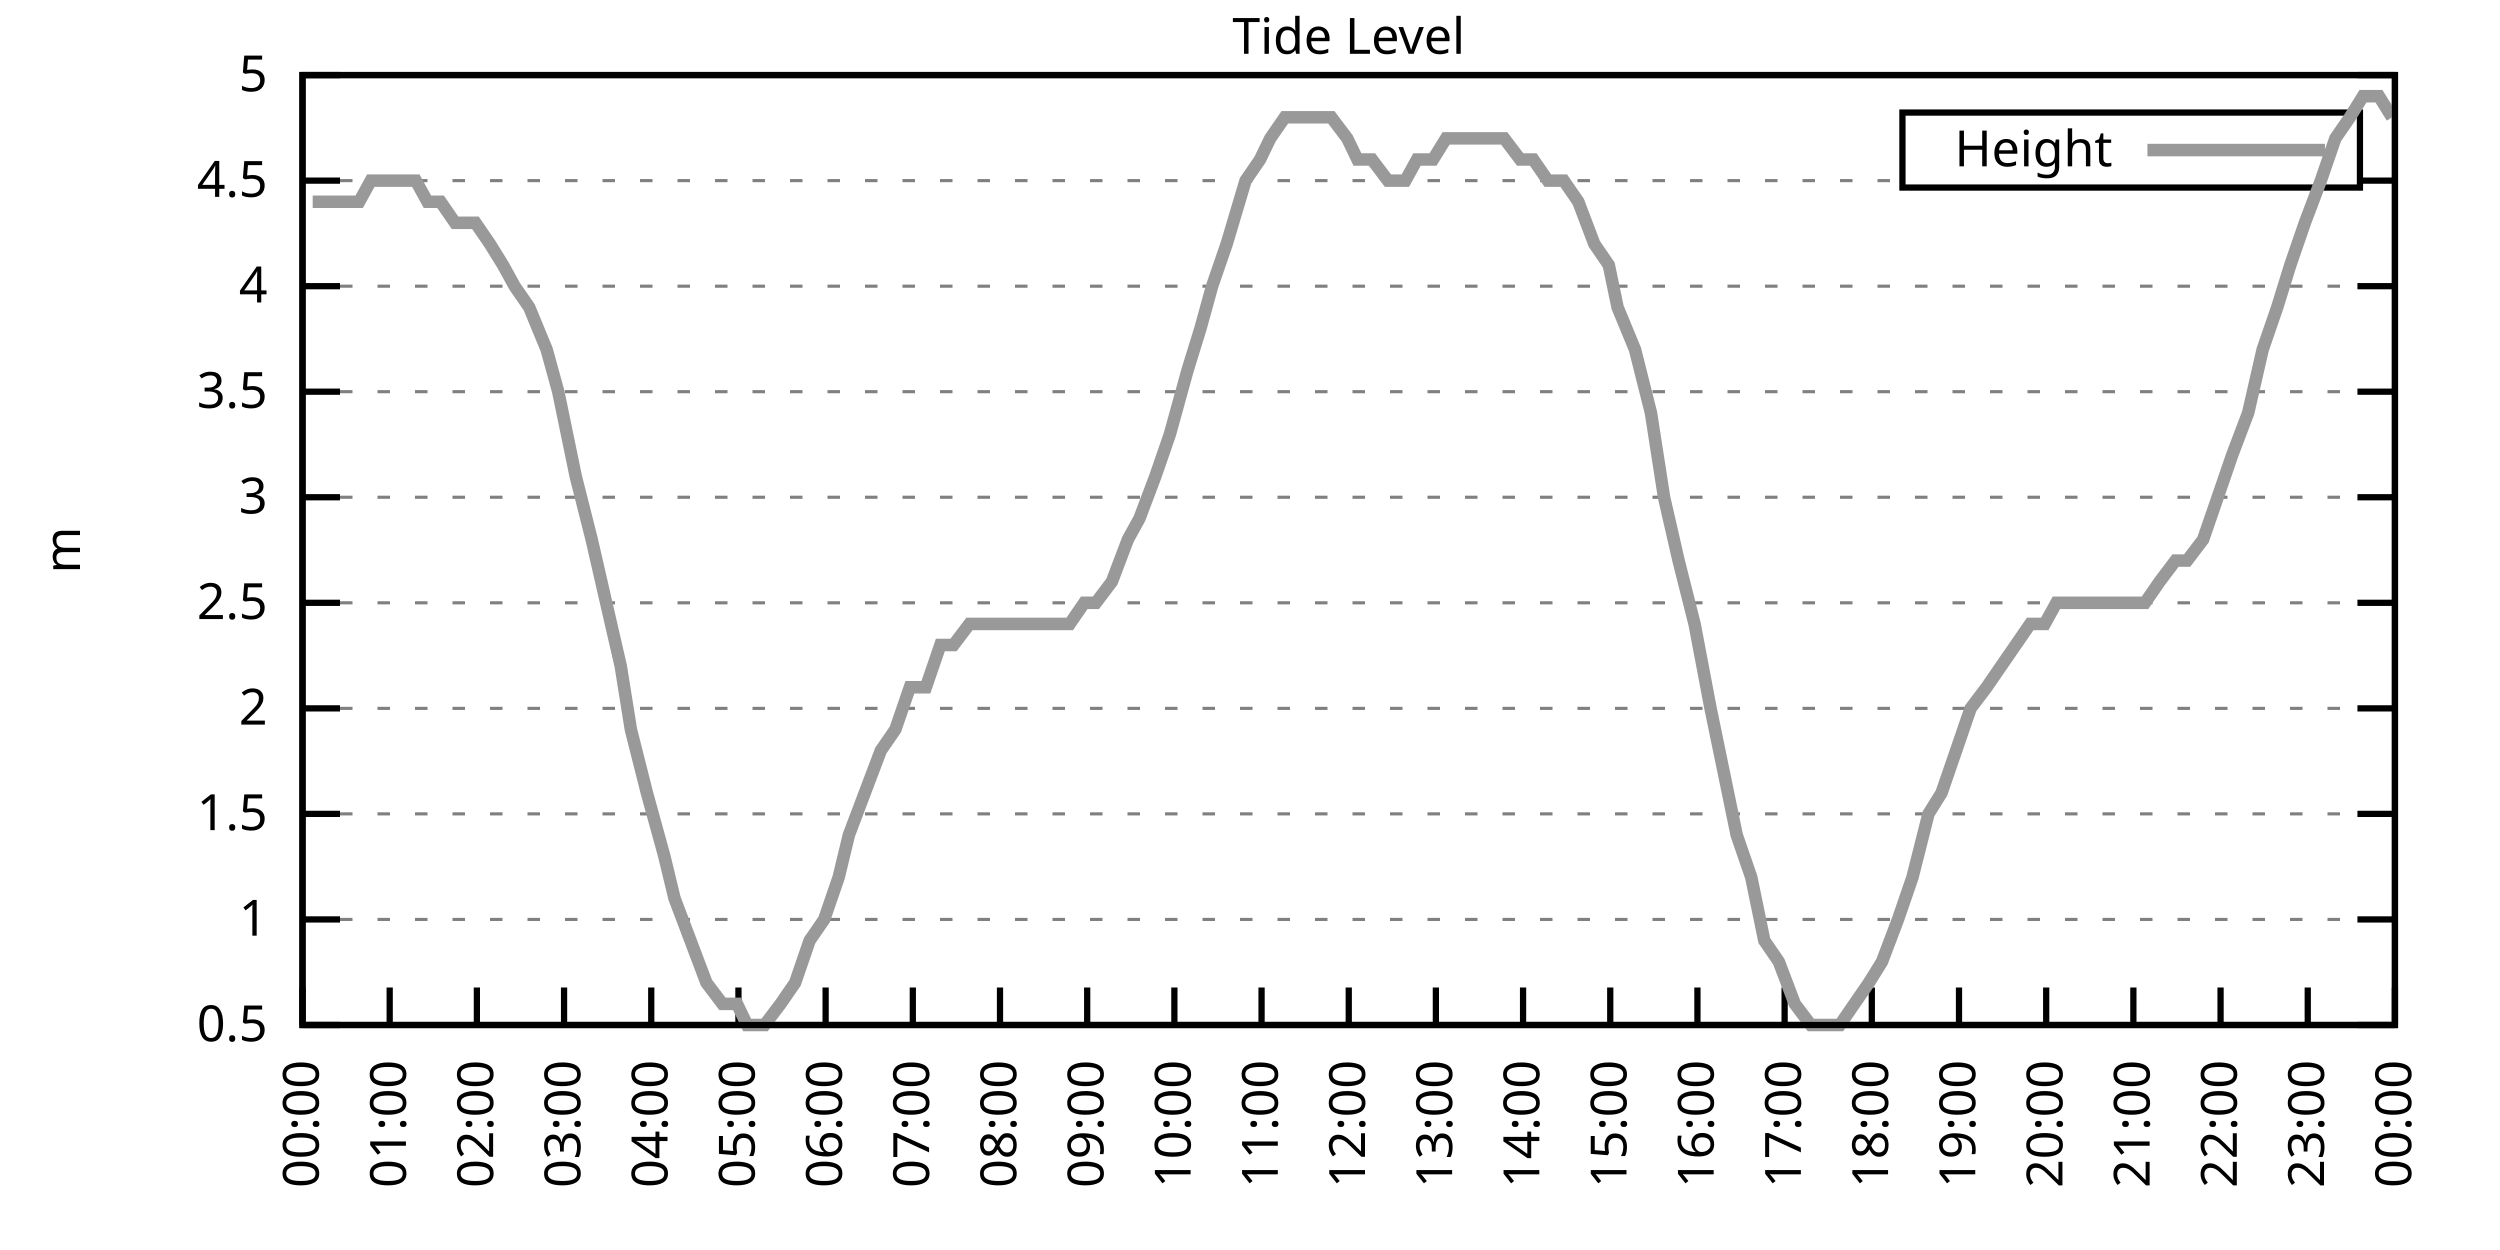
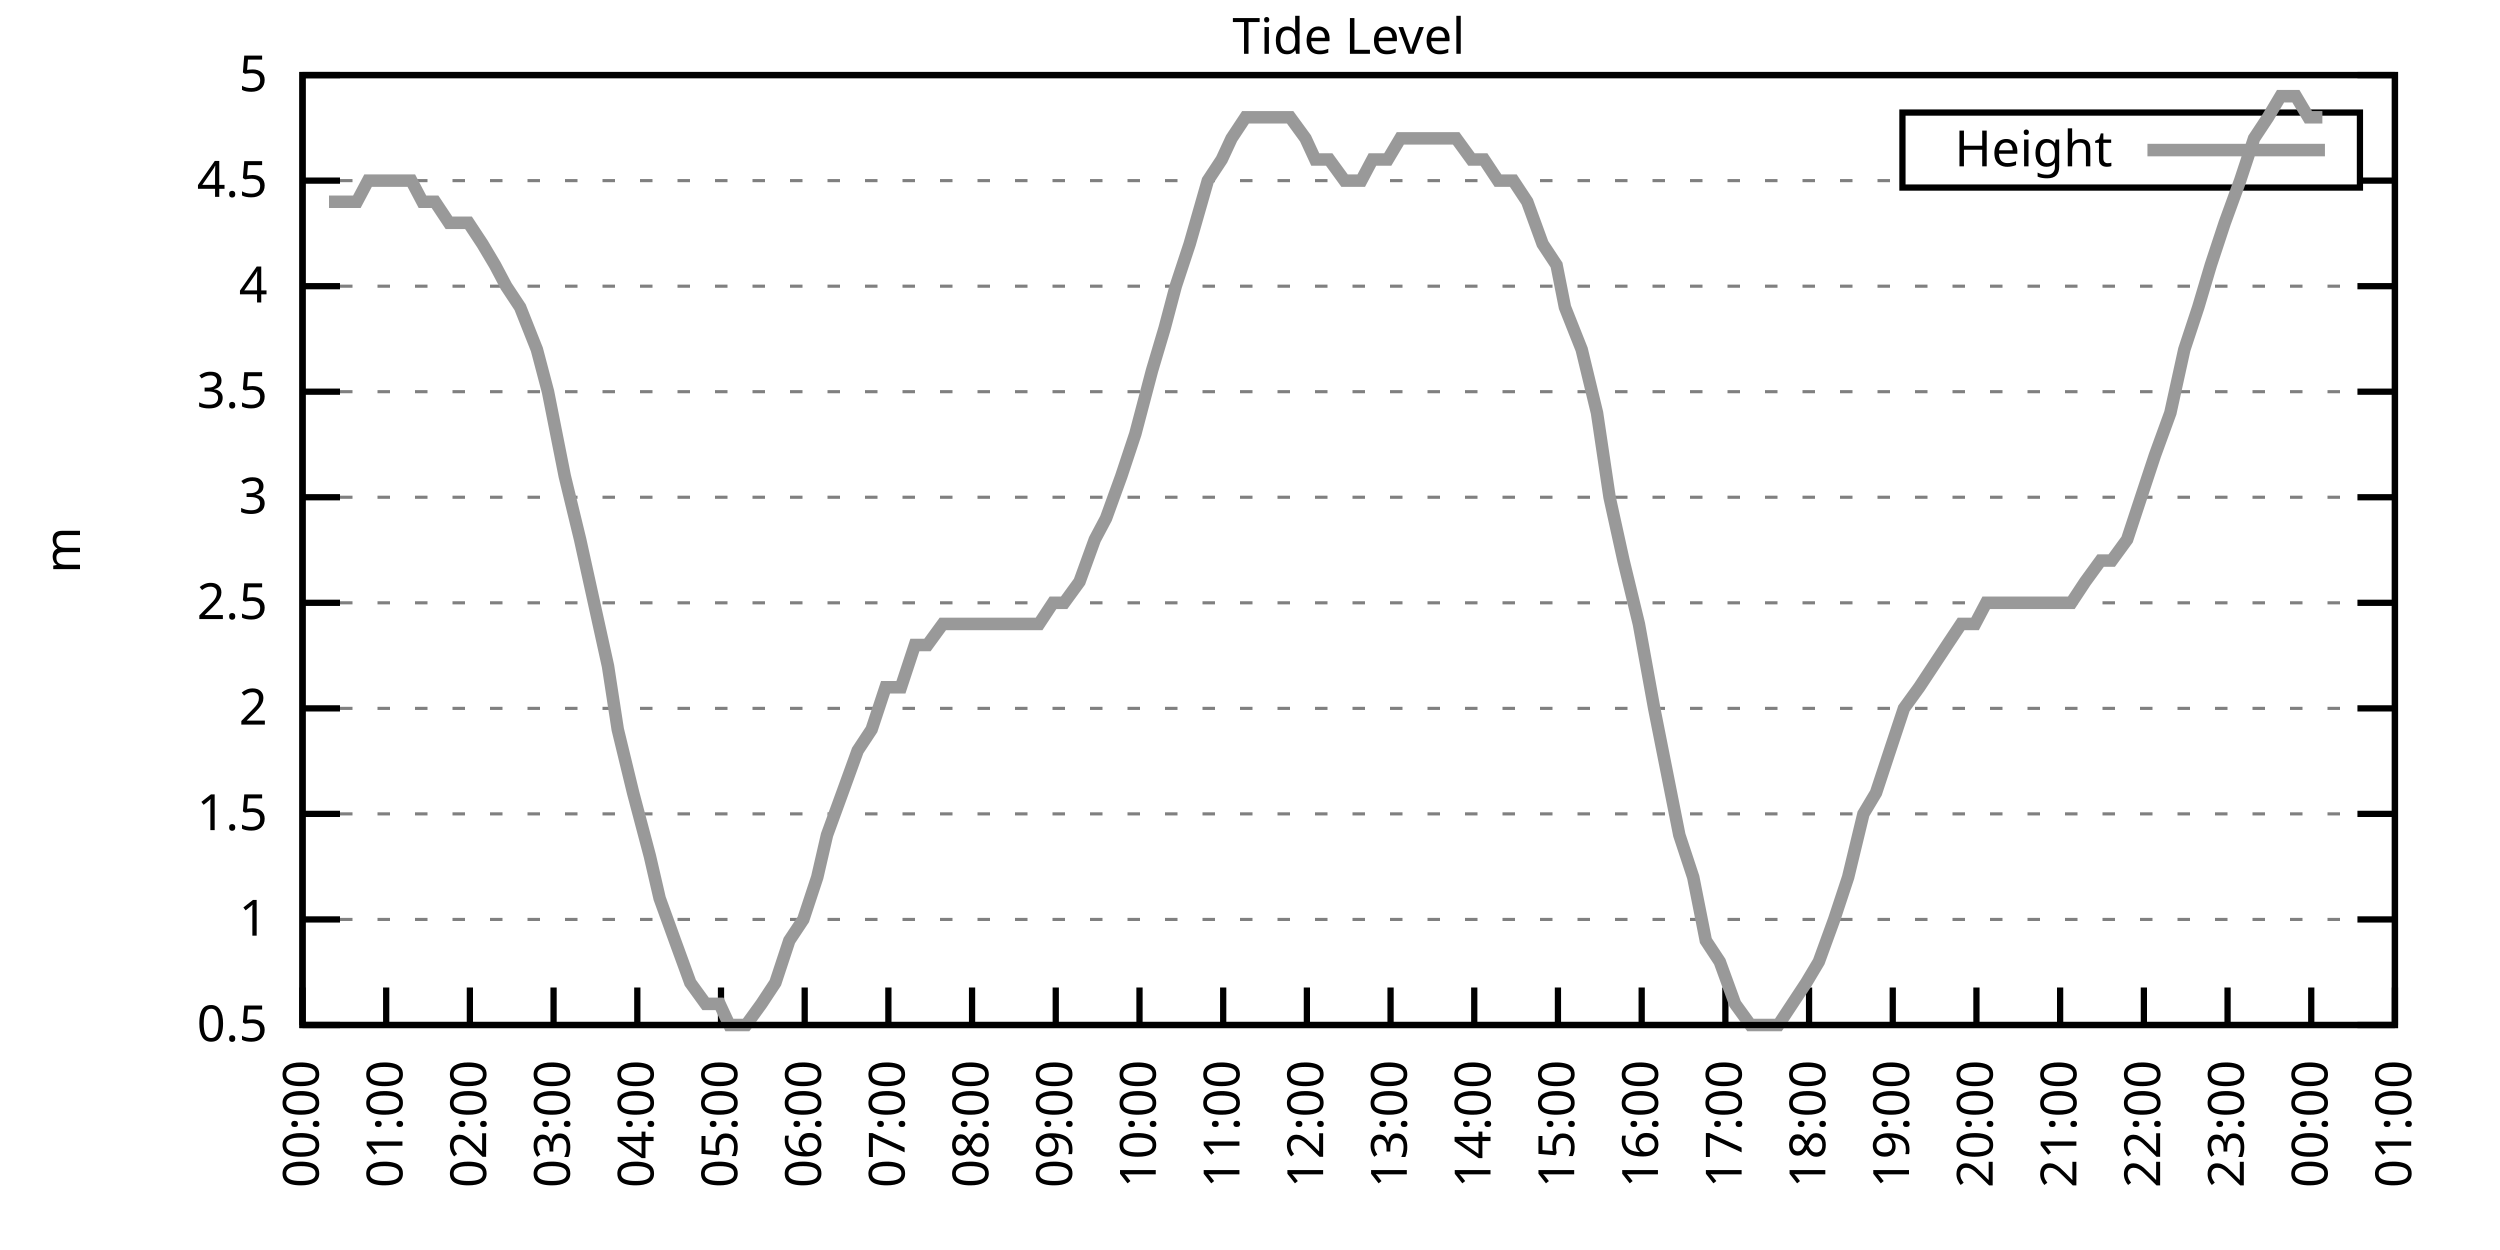
<svg xmlns="http://www.w3.org/2000/svg" xmlns:xlink="http://www.w3.org/1999/xlink" width="400" height="200" viewBox="0 0 400 200">
  <g id="gnuplot_canvas">
    <rect x="0" y="0" width="400" height="200" fill="none" />
    <defs>
      <circle id="gpDot" r="0.5" stroke-width="0.5" stroke="currentColor" />
      <path id="gpPt0" stroke-width="0.333" stroke="currentColor" d="M-1,0 h2 M0,-1 v2" />
      <path id="gpPt1" stroke-width="0.333" stroke="currentColor" d="M-1,-1 L1,1 M1,-1 L-1,1" />
      <path id="gpPt2" stroke-width="0.333" stroke="currentColor" d="M-1,0 L1,0 M0,-1 L0,1 M-1,-1 L1,1 M-1,1 L1,-1" />
      <rect id="gpPt3" stroke-width="0.333" stroke="currentColor" x="-1" y="-1" width="2" height="2" />
      <rect id="gpPt4" stroke-width="0.333" stroke="currentColor" fill="currentColor" x="-1" y="-1" width="2" height="2" />
      <circle id="gpPt5" stroke-width="0.333" stroke="currentColor" cx="0" cy="0" r="1" />
      <use xlink:href="#gpPt5" id="gpPt6" fill="currentColor" stroke="none" />
      <path id="gpPt7" stroke-width="0.333" stroke="currentColor" d="M0,-1.33 L-1.33,0.67 L1.33,0.67 z" />
      <use xlink:href="#gpPt7" id="gpPt8" fill="currentColor" stroke="none" />
      <use xlink:href="#gpPt7" id="gpPt9" stroke="currentColor" transform="rotate(180)" />
      <use xlink:href="#gpPt9" id="gpPt10" fill="currentColor" stroke="none" />
      <use xlink:href="#gpPt3" id="gpPt11" stroke="currentColor" transform="rotate(45)" />
      <use xlink:href="#gpPt11" id="gpPt12" fill="currentColor" stroke="none" />
      <path id="gpPt13" stroke-width="0.333" stroke="currentColor" d="M0,1.330 L1.265,0.411 L0.782,-1.067 L-0.782,-1.076 L-1.265,0.411 z" />
      <use xlink:href="#gpPt13" id="gpPt14" fill="currentColor" stroke="none" />
      <filter id="textbox" filterUnits="objectBoundingBox" x="0" y="0" height="1" width="1">
        <feFlood flood-color="white" flood-opacity="1" result="bgnd" />
        <feComposite in="SourceGraphic" in2="bgnd" operator="atop" />
      </filter>
      <filter id="greybox" filterUnits="objectBoundingBox" x="0" y="0" height="1" width="1">
        <feFlood flood-color="lightgrey" flood-opacity="1" result="grey" />
        <feComposite in="SourceGraphic" in2="grey" operator="atop" />
      </filter>
    </defs>
    <g fill="none" color="white" stroke="currentColor" stroke-width="1.00" stroke-linecap="butt" stroke-linejoin="miter">
</g>
    <g fill="none" color="black" stroke="currentColor" stroke-width="1.00" stroke-linecap="butt" stroke-linejoin="miter">
      <g stroke="none" shape-rendering="crispEdges">
        <polygon fill="rgb(255, 255, 255)" points="48.40,164.00 383.18,164.00 383.18,12.02 48.40,12.02 " />
      </g>
    </g>
    <g fill="none" color="black" stroke="currentColor" stroke-width="1.00" stroke-linecap="butt" stroke-linejoin="miter">
</g>
    <g fill="none" color="black" stroke="black" stroke-width="0.50" stroke-linecap="butt" stroke-linejoin="miter">
</g>
    <g fill="none" color="gray" stroke="currentColor" stroke-width="0.50" stroke-linecap="butt" stroke-linejoin="miter">
      <path stroke="gray" stroke-dasharray="2,4" class="gridline" d="M48.40,164.00 L383.19,164.00  " />
    </g>
    <g fill="none" color="gray" stroke="gray" stroke-width="1.00" stroke-linecap="butt" stroke-linejoin="miter">
</g>
    <g fill="none" color="black" stroke="currentColor" stroke-width="1.00" stroke-linecap="butt" stroke-linejoin="miter">
      <path stroke="black" d="M48.40,164.00 L54.40,164.00 M383.19,164.00 L377.19,164.00  " />
      <g transform="translate(42.80,166.60)" stroke="none" fill="black" font-family="Sans" font-size="8.00" text-anchor="end">
        <text>
          <tspan font-family="Sans"> 0.5</tspan>
        </text>
      </g>
    </g>
    <g fill="none" color="black" stroke="currentColor" stroke-width="1.00" stroke-linecap="butt" stroke-linejoin="miter">
</g>
    <g fill="none" color="black" stroke="black" stroke-width="0.50" stroke-linecap="butt" stroke-linejoin="miter">
</g>
    <g fill="none" color="gray" stroke="currentColor" stroke-width="0.50" stroke-linecap="butt" stroke-linejoin="miter">
      <path stroke="gray" stroke-dasharray="2,4" class="gridline" d="M48.40,147.11 L383.19,147.11  " />
    </g>
    <g fill="none" color="gray" stroke="gray" stroke-width="1.00" stroke-linecap="butt" stroke-linejoin="miter">
</g>
    <g fill="none" color="black" stroke="currentColor" stroke-width="1.00" stroke-linecap="butt" stroke-linejoin="miter">
      <path stroke="black" d="M48.40,147.11 L54.40,147.11 M383.19,147.11 L377.19,147.11  " />
      <g transform="translate(42.80,149.71)" stroke="none" fill="black" font-family="Sans" font-size="8.00" text-anchor="end">
        <text>
          <tspan font-family="Sans"> 1</tspan>
        </text>
      </g>
    </g>
    <g fill="none" color="black" stroke="currentColor" stroke-width="1.00" stroke-linecap="butt" stroke-linejoin="miter">
</g>
    <g fill="none" color="black" stroke="black" stroke-width="0.50" stroke-linecap="butt" stroke-linejoin="miter">
</g>
    <g fill="none" color="gray" stroke="currentColor" stroke-width="0.50" stroke-linecap="butt" stroke-linejoin="miter">
      <path stroke="gray" stroke-dasharray="2,4" class="gridline" d="M48.40,130.22 L383.19,130.22  " />
    </g>
    <g fill="none" color="gray" stroke="gray" stroke-width="1.00" stroke-linecap="butt" stroke-linejoin="miter">
</g>
    <g fill="none" color="black" stroke="currentColor" stroke-width="1.00" stroke-linecap="butt" stroke-linejoin="miter">
      <path stroke="black" d="M48.40,130.22 L54.40,130.22 M383.19,130.22 L377.19,130.22  " />
      <g transform="translate(42.80,132.82)" stroke="none" fill="black" font-family="Sans" font-size="8.00" text-anchor="end">
        <text>
          <tspan font-family="Sans"> 1.5</tspan>
        </text>
      </g>
    </g>
    <g fill="none" color="black" stroke="currentColor" stroke-width="1.00" stroke-linecap="butt" stroke-linejoin="miter">
</g>
    <g fill="none" color="black" stroke="black" stroke-width="0.50" stroke-linecap="butt" stroke-linejoin="miter">
</g>
    <g fill="none" color="gray" stroke="currentColor" stroke-width="0.50" stroke-linecap="butt" stroke-linejoin="miter">
      <path stroke="gray" stroke-dasharray="2,4" class="gridline" d="M48.40,113.34 L383.19,113.34  " />
    </g>
    <g fill="none" color="gray" stroke="gray" stroke-width="1.00" stroke-linecap="butt" stroke-linejoin="miter">
</g>
    <g fill="none" color="black" stroke="currentColor" stroke-width="1.00" stroke-linecap="butt" stroke-linejoin="miter">
      <path stroke="black" d="M48.40,113.34 L54.40,113.34 M383.19,113.34 L377.19,113.34  " />
      <g transform="translate(42.80,115.94)" stroke="none" fill="black" font-family="Sans" font-size="8.00" text-anchor="end">
        <text>
          <tspan font-family="Sans"> 2</tspan>
        </text>
      </g>
    </g>
    <g fill="none" color="black" stroke="currentColor" stroke-width="1.00" stroke-linecap="butt" stroke-linejoin="miter">
</g>
    <g fill="none" color="black" stroke="black" stroke-width="0.50" stroke-linecap="butt" stroke-linejoin="miter">
</g>
    <g fill="none" color="gray" stroke="currentColor" stroke-width="0.50" stroke-linecap="butt" stroke-linejoin="miter">
      <path stroke="gray" stroke-dasharray="2,4" class="gridline" d="M48.40,96.45 L383.19,96.45  " />
    </g>
    <g fill="none" color="gray" stroke="gray" stroke-width="1.00" stroke-linecap="butt" stroke-linejoin="miter">
</g>
    <g fill="none" color="black" stroke="currentColor" stroke-width="1.00" stroke-linecap="butt" stroke-linejoin="miter">
      <path stroke="black" d="M48.40,96.45 L54.40,96.45 M383.19,96.45 L377.19,96.45  " />
      <g transform="translate(42.80,99.05)" stroke="none" fill="black" font-family="Sans" font-size="8.00" text-anchor="end">
        <text>
          <tspan font-family="Sans"> 2.5</tspan>
        </text>
      </g>
    </g>
    <g fill="none" color="black" stroke="currentColor" stroke-width="1.00" stroke-linecap="butt" stroke-linejoin="miter">
</g>
    <g fill="none" color="black" stroke="black" stroke-width="0.50" stroke-linecap="butt" stroke-linejoin="miter">
</g>
    <g fill="none" color="gray" stroke="currentColor" stroke-width="0.50" stroke-linecap="butt" stroke-linejoin="miter">
      <path stroke="gray" stroke-dasharray="2,4" class="gridline" d="M48.40,79.56 L383.19,79.56  " />
    </g>
    <g fill="none" color="gray" stroke="gray" stroke-width="1.00" stroke-linecap="butt" stroke-linejoin="miter">
</g>
    <g fill="none" color="black" stroke="currentColor" stroke-width="1.00" stroke-linecap="butt" stroke-linejoin="miter">
      <path stroke="black" d="M48.40,79.56 L54.40,79.56 M383.19,79.56 L377.19,79.56  " />
      <g transform="translate(42.80,82.16)" stroke="none" fill="black" font-family="Sans" font-size="8.00" text-anchor="end">
        <text>
          <tspan font-family="Sans"> 3</tspan>
        </text>
      </g>
    </g>
    <g fill="none" color="black" stroke="currentColor" stroke-width="1.00" stroke-linecap="butt" stroke-linejoin="miter">
</g>
    <g fill="none" color="black" stroke="black" stroke-width="0.50" stroke-linecap="butt" stroke-linejoin="miter">
</g>
    <g fill="none" color="gray" stroke="currentColor" stroke-width="0.50" stroke-linecap="butt" stroke-linejoin="miter">
      <path stroke="gray" stroke-dasharray="2,4" class="gridline" d="M48.40,62.67 L383.19,62.67  " />
    </g>
    <g fill="none" color="gray" stroke="gray" stroke-width="1.00" stroke-linecap="butt" stroke-linejoin="miter">
</g>
    <g fill="none" color="black" stroke="currentColor" stroke-width="1.00" stroke-linecap="butt" stroke-linejoin="miter">
      <path stroke="black" d="M48.40,62.67 L54.40,62.67 M383.19,62.67 L377.19,62.67  " />
      <g transform="translate(42.80,65.27)" stroke="none" fill="black" font-family="Sans" font-size="8.00" text-anchor="end">
        <text>
          <tspan font-family="Sans"> 3.5</tspan>
        </text>
      </g>
    </g>
    <g fill="none" color="black" stroke="currentColor" stroke-width="1.00" stroke-linecap="butt" stroke-linejoin="miter">
</g>
    <g fill="none" color="black" stroke="black" stroke-width="0.50" stroke-linecap="butt" stroke-linejoin="miter">
</g>
    <g fill="none" color="gray" stroke="currentColor" stroke-width="0.50" stroke-linecap="butt" stroke-linejoin="miter">
      <path stroke="gray" stroke-dasharray="2,4" class="gridline" d="M48.40,45.79 L383.19,45.79  " />
    </g>
    <g fill="none" color="gray" stroke="gray" stroke-width="1.00" stroke-linecap="butt" stroke-linejoin="miter">
</g>
    <g fill="none" color="black" stroke="currentColor" stroke-width="1.00" stroke-linecap="butt" stroke-linejoin="miter">
      <path stroke="black" d="M48.40,45.79 L54.40,45.79 M383.19,45.79 L377.19,45.79  " />
      <g transform="translate(42.80,48.39)" stroke="none" fill="black" font-family="Sans" font-size="8.00" text-anchor="end">
        <text>
          <tspan font-family="Sans"> 4</tspan>
        </text>
      </g>
    </g>
    <g fill="none" color="black" stroke="currentColor" stroke-width="1.00" stroke-linecap="butt" stroke-linejoin="miter">
</g>
    <g fill="none" color="black" stroke="black" stroke-width="0.50" stroke-linecap="butt" stroke-linejoin="miter">
</g>
    <g fill="none" color="gray" stroke="currentColor" stroke-width="0.50" stroke-linecap="butt" stroke-linejoin="miter">
      <path stroke="gray" stroke-dasharray="2,4" class="gridline" d="M48.40,28.90 L304.39,28.90 M377.59,28.90 L383.19,28.90  " />
    </g>
    <g fill="none" color="gray" stroke="gray" stroke-width="1.00" stroke-linecap="butt" stroke-linejoin="miter">
</g>
    <g fill="none" color="black" stroke="currentColor" stroke-width="1.00" stroke-linecap="butt" stroke-linejoin="miter">
      <path stroke="black" d="M48.40,28.90 L54.40,28.90 M383.19,28.90 L377.19,28.90  " />
      <g transform="translate(42.80,31.50)" stroke="none" fill="black" font-family="Sans" font-size="8.00" text-anchor="end">
        <text>
          <tspan font-family="Sans"> 4.5</tspan>
        </text>
      </g>
    </g>
    <g fill="none" color="black" stroke="currentColor" stroke-width="1.00" stroke-linecap="butt" stroke-linejoin="miter">
</g>
    <g fill="none" color="black" stroke="black" stroke-width="0.50" stroke-linecap="butt" stroke-linejoin="miter">
</g>
    <g fill="none" color="gray" stroke="currentColor" stroke-width="0.50" stroke-linecap="butt" stroke-linejoin="miter">
      <path stroke="gray" stroke-dasharray="2,4" class="gridline" d="M48.40,12.01 L383.19,12.01  " />
    </g>
    <g fill="none" color="gray" stroke="gray" stroke-width="1.00" stroke-linecap="butt" stroke-linejoin="miter">
</g>
    <g fill="none" color="black" stroke="currentColor" stroke-width="1.00" stroke-linecap="butt" stroke-linejoin="miter">
      <path stroke="black" d="M48.40,12.01 L54.40,12.01 M383.19,12.01 L377.19,12.01  " />
      <g transform="translate(42.80,14.61)" stroke="none" fill="black" font-family="Sans" font-size="8.00" text-anchor="end">
        <text>
          <tspan font-family="Sans"> 5</tspan>
        </text>
      </g>
    </g>
    <g fill="none" color="black" stroke="currentColor" stroke-width="1.00" stroke-linecap="butt" stroke-linejoin="miter">
      <path stroke="black" d="M48.40,164.00 L48.40,158.00  " />
      <g transform="translate(51.00,169.60) rotate(270.00)" stroke="none" fill="black" font-family="Sans" font-size="8.00" text-anchor="end">
        <text>
          <tspan font-family="Sans">00:00</tspan>
        </text>
      </g>
    </g>
    <g fill="none" color="black" stroke="currentColor" stroke-width="1.00" stroke-linecap="butt" stroke-linejoin="miter">
-       <path stroke="black" d="M62.35,164.00 L62.35,158.00  " />
-       <g transform="translate(64.95,169.60) rotate(270.00)" stroke="none" fill="black" font-family="Sans" font-size="8.00" text-anchor="end">
+       <path stroke="black" d="M61.79,164.00 L61.79,158.00  " />
+       <g transform="translate(64.39,169.60) rotate(270.00)" stroke="none" fill="black" font-family="Sans" font-size="8.00" text-anchor="end">
        <text>
          <tspan font-family="Sans">01:00</tspan>
        </text>
      </g>
    </g>
    <g fill="none" color="black" stroke="currentColor" stroke-width="1.00" stroke-linecap="butt" stroke-linejoin="miter">
-       <path stroke="black" d="M76.30,164.00 L76.30,158.00  " />
-       <g transform="translate(78.90,169.60) rotate(270.00)" stroke="none" fill="black" font-family="Sans" font-size="8.00" text-anchor="end">
+       <path stroke="black" d="M75.18,164.00 L75.18,158.00  " />
+       <g transform="translate(77.78,169.60) rotate(270.00)" stroke="none" fill="black" font-family="Sans" font-size="8.00" text-anchor="end">
        <text>
          <tspan font-family="Sans">02:00</tspan>
        </text>
      </g>
    </g>
    <g fill="none" color="black" stroke="currentColor" stroke-width="1.00" stroke-linecap="butt" stroke-linejoin="miter">
-       <path stroke="black" d="M90.25,164.00 L90.25,158.00  " />
-       <g transform="translate(92.85,169.60) rotate(270.00)" stroke="none" fill="black" font-family="Sans" font-size="8.00" text-anchor="end">
+       <path stroke="black" d="M88.57,164.00 L88.57,158.00  " />
+       <g transform="translate(91.17,169.60) rotate(270.00)" stroke="none" fill="black" font-family="Sans" font-size="8.00" text-anchor="end">
        <text>
          <tspan font-family="Sans">03:00</tspan>
        </text>
      </g>
    </g>
    <g fill="none" color="black" stroke="currentColor" stroke-width="1.00" stroke-linecap="butt" stroke-linejoin="miter">
-       <path stroke="black" d="M104.20,164.00 L104.20,158.00  " />
-       <g transform="translate(106.80,169.60) rotate(270.00)" stroke="none" fill="black" font-family="Sans" font-size="8.00" text-anchor="end">
+       <path stroke="black" d="M101.97,164.00 L101.97,158.00  " />
+       <g transform="translate(104.57,169.60) rotate(270.00)" stroke="none" fill="black" font-family="Sans" font-size="8.00" text-anchor="end">
        <text>
          <tspan font-family="Sans">04:00</tspan>
        </text>
      </g>
    </g>
    <g fill="none" color="black" stroke="currentColor" stroke-width="1.00" stroke-linecap="butt" stroke-linejoin="miter">
-       <path stroke="black" d="M118.15,164.00 L118.15,158.00  " />
-       <g transform="translate(120.75,169.60) rotate(270.00)" stroke="none" fill="black" font-family="Sans" font-size="8.00" text-anchor="end">
+       <path stroke="black" d="M115.36,164.00 L115.36,158.00  " />
+       <g transform="translate(117.96,169.60) rotate(270.00)" stroke="none" fill="black" font-family="Sans" font-size="8.00" text-anchor="end">
        <text>
          <tspan font-family="Sans">05:00</tspan>
        </text>
      </g>
    </g>
    <g fill="none" color="black" stroke="currentColor" stroke-width="1.00" stroke-linecap="butt" stroke-linejoin="miter">
-       <path stroke="black" d="M132.10,164.00 L132.10,158.00  " />
-       <g transform="translate(134.70,169.60) rotate(270.00)" stroke="none" fill="black" font-family="Sans" font-size="8.00" text-anchor="end">
+       <path stroke="black" d="M128.75,164.00 L128.75,158.00  " />
+       <g transform="translate(131.35,169.60) rotate(270.00)" stroke="none" fill="black" font-family="Sans" font-size="8.00" text-anchor="end">
        <text>
          <tspan font-family="Sans">06:00</tspan>
        </text>
      </g>
    </g>
    <g fill="none" color="black" stroke="currentColor" stroke-width="1.00" stroke-linecap="butt" stroke-linejoin="miter">
-       <path stroke="black" d="M146.05,164.00 L146.05,158.00  " />
-       <g transform="translate(148.65,169.60) rotate(270.00)" stroke="none" fill="black" font-family="Sans" font-size="8.00" text-anchor="end">
+       <path stroke="black" d="M142.14,164.00 L142.14,158.00  " />
+       <g transform="translate(144.74,169.60) rotate(270.00)" stroke="none" fill="black" font-family="Sans" font-size="8.00" text-anchor="end">
        <text>
          <tspan font-family="Sans">07:00</tspan>
        </text>
      </g>
    </g>
    <g fill="none" color="black" stroke="currentColor" stroke-width="1.00" stroke-linecap="butt" stroke-linejoin="miter">
-       <path stroke="black" d="M160.00,164.00 L160.00,158.00  " />
-       <g transform="translate(162.60,169.60) rotate(270.00)" stroke="none" fill="black" font-family="Sans" font-size="8.00" text-anchor="end">
+       <path stroke="black" d="M155.53,164.00 L155.53,158.00  " />
+       <g transform="translate(158.13,169.60) rotate(270.00)" stroke="none" fill="black" font-family="Sans" font-size="8.00" text-anchor="end">
        <text>
          <tspan font-family="Sans">08:00</tspan>
        </text>
      </g>
    </g>
    <g fill="none" color="black" stroke="currentColor" stroke-width="1.00" stroke-linecap="butt" stroke-linejoin="miter">
-       <path stroke="black" d="M173.95,164.00 L173.95,158.00  " />
-       <g transform="translate(176.55,169.60) rotate(270.00)" stroke="none" fill="black" font-family="Sans" font-size="8.00" text-anchor="end">
+       <path stroke="black" d="M168.92,164.00 L168.92,158.00  " />
+       <g transform="translate(171.52,169.60) rotate(270.00)" stroke="none" fill="black" font-family="Sans" font-size="8.00" text-anchor="end">
        <text>
          <tspan font-family="Sans">09:00</tspan>
        </text>
      </g>
    </g>
    <g fill="none" color="black" stroke="currentColor" stroke-width="1.00" stroke-linecap="butt" stroke-linejoin="miter">
-       <path stroke="black" d="M187.90,164.00 L187.90,158.00  " />
-       <g transform="translate(190.50,169.60) rotate(270.00)" stroke="none" fill="black" font-family="Sans" font-size="8.00" text-anchor="end">
+       <path stroke="black" d="M182.32,164.00 L182.32,158.00  " />
+       <g transform="translate(184.92,169.60) rotate(270.00)" stroke="none" fill="black" font-family="Sans" font-size="8.00" text-anchor="end">
        <text>
          <tspan font-family="Sans">10:00</tspan>
        </text>
      </g>
    </g>
    <g fill="none" color="black" stroke="currentColor" stroke-width="1.00" stroke-linecap="butt" stroke-linejoin="miter">
-       <path stroke="black" d="M201.85,164.00 L201.85,158.00  " />
-       <g transform="translate(204.45,169.60) rotate(270.00)" stroke="none" fill="black" font-family="Sans" font-size="8.00" text-anchor="end">
+       <path stroke="black" d="M195.71,164.00 L195.71,158.00  " />
+       <g transform="translate(198.31,169.60) rotate(270.00)" stroke="none" fill="black" font-family="Sans" font-size="8.00" text-anchor="end">
        <text>
          <tspan font-family="Sans">11:00</tspan>
        </text>
      </g>
    </g>
    <g fill="none" color="black" stroke="currentColor" stroke-width="1.00" stroke-linecap="butt" stroke-linejoin="miter">
-       <path stroke="black" d="M215.80,164.00 L215.80,158.00  " />
-       <g transform="translate(218.40,169.60) rotate(270.00)" stroke="none" fill="black" font-family="Sans" font-size="8.00" text-anchor="end">
+       <path stroke="black" d="M209.10,164.00 L209.10,158.00  " />
+       <g transform="translate(211.70,169.60) rotate(270.00)" stroke="none" fill="black" font-family="Sans" font-size="8.00" text-anchor="end">
        <text>
          <tspan font-family="Sans">12:00</tspan>
        </text>
      </g>
    </g>
    <g fill="none" color="black" stroke="currentColor" stroke-width="1.00" stroke-linecap="butt" stroke-linejoin="miter">
-       <path stroke="black" d="M229.74,164.00 L229.74,158.00  " />
-       <g transform="translate(232.34,169.60) rotate(270.00)" stroke="none" fill="black" font-family="Sans" font-size="8.00" text-anchor="end">
+       <path stroke="black" d="M222.49,164.00 L222.49,158.00  " />
+       <g transform="translate(225.09,169.60) rotate(270.00)" stroke="none" fill="black" font-family="Sans" font-size="8.00" text-anchor="end">
        <text>
          <tspan font-family="Sans">13:00</tspan>
        </text>
      </g>
    </g>
    <g fill="none" color="black" stroke="currentColor" stroke-width="1.00" stroke-linecap="butt" stroke-linejoin="miter">
-       <path stroke="black" d="M243.69,164.00 L243.69,158.00  " />
-       <g transform="translate(246.29,169.60) rotate(270.00)" stroke="none" fill="black" font-family="Sans" font-size="8.00" text-anchor="end">
+       <path stroke="black" d="M235.88,164.00 L235.88,158.00  " />
+       <g transform="translate(238.48,169.60) rotate(270.00)" stroke="none" fill="black" font-family="Sans" font-size="8.00" text-anchor="end">
        <text>
          <tspan font-family="Sans">14:00</tspan>
        </text>
      </g>
    </g>
    <g fill="none" color="black" stroke="currentColor" stroke-width="1.00" stroke-linecap="butt" stroke-linejoin="miter">
-       <path stroke="black" d="M257.64,164.00 L257.64,158.00  " />
-       <g transform="translate(260.24,169.60) rotate(270.00)" stroke="none" fill="black" font-family="Sans" font-size="8.00" text-anchor="end">
+       <path stroke="black" d="M249.27,164.00 L249.27,158.00  " />
+       <g transform="translate(251.87,169.60) rotate(270.00)" stroke="none" fill="black" font-family="Sans" font-size="8.00" text-anchor="end">
        <text>
          <tspan font-family="Sans">15:00</tspan>
        </text>
      </g>
    </g>
    <g fill="none" color="black" stroke="currentColor" stroke-width="1.00" stroke-linecap="butt" stroke-linejoin="miter">
-       <path stroke="black" d="M271.59,164.00 L271.59,158.00  " />
-       <g transform="translate(274.19,169.60) rotate(270.00)" stroke="none" fill="black" font-family="Sans" font-size="8.00" text-anchor="end">
+       <path stroke="black" d="M262.67,164.00 L262.67,158.00  " />
+       <g transform="translate(265.27,169.60) rotate(270.00)" stroke="none" fill="black" font-family="Sans" font-size="8.00" text-anchor="end">
        <text>
          <tspan font-family="Sans">16:00</tspan>
        </text>
      </g>
    </g>
    <g fill="none" color="black" stroke="currentColor" stroke-width="1.00" stroke-linecap="butt" stroke-linejoin="miter">
-       <path stroke="black" d="M285.54,164.00 L285.54,158.00  " />
-       <g transform="translate(288.14,169.60) rotate(270.00)" stroke="none" fill="black" font-family="Sans" font-size="8.00" text-anchor="end">
+       <path stroke="black" d="M276.06,164.00 L276.06,158.00  " />
+       <g transform="translate(278.66,169.60) rotate(270.00)" stroke="none" fill="black" font-family="Sans" font-size="8.00" text-anchor="end">
        <text>
          <tspan font-family="Sans">17:00</tspan>
        </text>
      </g>
    </g>
    <g fill="none" color="black" stroke="currentColor" stroke-width="1.00" stroke-linecap="butt" stroke-linejoin="miter">
-       <path stroke="black" d="M299.49,164.00 L299.49,158.00  " />
-       <g transform="translate(302.09,169.60) rotate(270.00)" stroke="none" fill="black" font-family="Sans" font-size="8.00" text-anchor="end">
+       <path stroke="black" d="M289.45,164.00 L289.45,158.00  " />
+       <g transform="translate(292.05,169.60) rotate(270.00)" stroke="none" fill="black" font-family="Sans" font-size="8.00" text-anchor="end">
        <text>
          <tspan font-family="Sans">18:00</tspan>
        </text>
      </g>
    </g>
    <g fill="none" color="black" stroke="currentColor" stroke-width="1.00" stroke-linecap="butt" stroke-linejoin="miter">
-       <path stroke="black" d="M313.44,164.00 L313.44,158.00  " />
-       <g transform="translate(316.04,169.60) rotate(270.00)" stroke="none" fill="black" font-family="Sans" font-size="8.00" text-anchor="end">
+       <path stroke="black" d="M302.84,164.00 L302.84,158.00  " />
+       <g transform="translate(305.44,169.60) rotate(270.00)" stroke="none" fill="black" font-family="Sans" font-size="8.00" text-anchor="end">
        <text>
          <tspan font-family="Sans">19:00</tspan>
        </text>
      </g>
    </g>
    <g fill="none" color="black" stroke="currentColor" stroke-width="1.00" stroke-linecap="butt" stroke-linejoin="miter">
-       <path stroke="black" d="M327.39,164.00 L327.39,158.00  " />
-       <g transform="translate(329.99,169.60) rotate(270.00)" stroke="none" fill="black" font-family="Sans" font-size="8.00" text-anchor="end">
+       <path stroke="black" d="M316.23,164.00 L316.23,158.00  " />
+       <g transform="translate(318.83,169.60) rotate(270.00)" stroke="none" fill="black" font-family="Sans" font-size="8.00" text-anchor="end">
        <text>
          <tspan font-family="Sans">20:00</tspan>
        </text>
      </g>
    </g>
    <g fill="none" color="black" stroke="currentColor" stroke-width="1.00" stroke-linecap="butt" stroke-linejoin="miter">
-       <path stroke="black" d="M341.34,164.00 L341.34,158.00  " />
-       <g transform="translate(343.94,169.60) rotate(270.00)" stroke="none" fill="black" font-family="Sans" font-size="8.00" text-anchor="end">
+       <path stroke="black" d="M329.62,164.00 L329.62,158.00  " />
+       <g transform="translate(332.22,169.60) rotate(270.00)" stroke="none" fill="black" font-family="Sans" font-size="8.00" text-anchor="end">
        <text>
          <tspan font-family="Sans">21:00</tspan>
        </text>
      </g>
    </g>
    <g fill="none" color="black" stroke="currentColor" stroke-width="1.00" stroke-linecap="butt" stroke-linejoin="miter">
-       <path stroke="black" d="M355.29,164.00 L355.29,158.00  " />
-       <g transform="translate(357.89,169.60) rotate(270.00)" stroke="none" fill="black" font-family="Sans" font-size="8.00" text-anchor="end">
+       <path stroke="black" d="M343.02,164.00 L343.02,158.00  " />
+       <g transform="translate(345.62,169.60) rotate(270.00)" stroke="none" fill="black" font-family="Sans" font-size="8.00" text-anchor="end">
        <text>
          <tspan font-family="Sans">22:00</tspan>
        </text>
      </g>
    </g>
    <g fill="none" color="black" stroke="currentColor" stroke-width="1.00" stroke-linecap="butt" stroke-linejoin="miter">
-       <path stroke="black" d="M369.24,164.00 L369.24,158.00  " />
-       <g transform="translate(371.84,169.60) rotate(270.00)" stroke="none" fill="black" font-family="Sans" font-size="8.00" text-anchor="end">
+       <path stroke="black" d="M356.41,164.00 L356.41,158.00  " />
+       <g transform="translate(359.01,169.60) rotate(270.00)" stroke="none" fill="black" font-family="Sans" font-size="8.00" text-anchor="end">
        <text>
          <tspan font-family="Sans">23:00</tspan>
+         </text>
+       </g>
+     </g>
+     <g fill="none" color="black" stroke="currentColor" stroke-width="1.00" stroke-linecap="butt" stroke-linejoin="miter">
+       <path stroke="black" d="M369.80,164.00 L369.80,158.00  " />
+       <g transform="translate(372.40,169.60) rotate(270.00)" stroke="none" fill="black" font-family="Sans" font-size="8.00" text-anchor="end">
+         <text>
+           <tspan font-family="Sans">00:00</tspan>
        </text>
      </g>
    </g>
    <g fill="none" color="black" stroke="currentColor" stroke-width="1.00" stroke-linecap="butt" stroke-linejoin="miter">
      <path stroke="black" d="M383.19,164.00 L383.19,158.00  " />
      <g transform="translate(385.79,169.60) rotate(270.00)" stroke="none" fill="black" font-family="Sans" font-size="8.00" text-anchor="end">
        <text>
-           <tspan font-family="Sans">00:00</tspan>
+           <tspan font-family="Sans">01:00</tspan>
        </text>
      </g>
    </g>
    <g fill="none" color="black" stroke="currentColor" stroke-width="1.00" stroke-linecap="butt" stroke-linejoin="miter">
</g>
    <g fill="none" color="black" stroke="currentColor" stroke-width="1.00" stroke-linecap="butt" stroke-linejoin="miter">
      <path stroke="black" d="M48.40,12.01 L48.40,164.00 L383.19,164.00 L383.19,12.01 L48.40,12.01 Z  " />
    </g>
    <g fill="none" color="black" stroke="currentColor" stroke-width="1.00" stroke-linecap="butt" stroke-linejoin="miter">
</g>
    <g fill="none" color="black" stroke="currentColor" stroke-width="1.00" stroke-linecap="butt" stroke-linejoin="miter">
      <path stroke="black" d="M304.39,30.01 L304.39,18.01 L377.59,18.01 L377.59,30.01 L304.39,30.01 Z  " />
    </g>
    <g id="Tide_level_plot_1">
      <g fill="none" color="white" stroke="black" stroke-width="2.00" stroke-linecap="butt" stroke-linejoin="miter">
</g>
      <g fill="none" color="black" stroke="currentColor" stroke-width="2.00" stroke-linecap="butt" stroke-linejoin="miter">
        <g transform="translate(337.99,26.61)" stroke="none" fill="black" font-family="Sans" font-size="8.00" text-anchor="end">
          <text>
            <tspan font-family="Sans">Height</tspan>
          </text>
        </g>
      </g>
      <g fill="none" color="black" stroke="currentColor" stroke-width="2.00" stroke-linecap="butt" stroke-linejoin="miter">
-         <path stroke="rgb(153, 153, 153)" d="M343.59,24.01 L371.99,24.01 M50.03,32.28 L52.82,32.28 L55.14,32.28 L57.47,32.28 L59.33,28.90 L61.88,28.90   L64.44,28.90 L66.53,28.90 L68.39,32.28 L70.49,32.28 L72.81,35.65 L76.07,35.65 L78.39,39.03 L80.48,42.41   L82.34,45.79 L84.67,49.16 L87.46,55.92 L89.32,62.67 L92.11,76.18 L94.67,86.32 L96.99,96.45 L99.32,106.58   L100.94,116.71 L103.50,126.85 L106.29,136.98 L107.92,143.73 L110.48,150.49 L113.03,157.24 L115.59,160.62 L117.92,160.62   L119.54,164.00 L122.33,164.00 L124.89,160.62 L127.22,157.24 L129.54,150.49 L131.87,147.11 L134.19,140.36 L135.82,133.60   L138.37,126.85 L140.93,120.09 L143.26,116.71 L145.58,109.96 L148.14,109.96 L150.46,103.20 L152.56,103.20 L155.11,99.83   L157.44,99.83 L159.76,99.83 L161.39,99.83 L164.18,99.83 L166.51,99.83 L168.83,99.83 L171.16,99.83 L173.48,96.45   L175.34,96.45 L177.90,93.07 L180.46,86.32 L182.32,82.94 L184.87,76.18 L187.20,69.43 L189.99,59.30 L192.08,52.54   L193.94,45.79 L196.27,39.03 L199.29,28.90 L201.61,25.52 L203.24,22.14 L205.57,18.77 L207.89,18.77 L210.45,18.77   L213.01,18.77 L215.56,22.14 L217.19,25.52 L219.51,25.52 L222.07,28.90 L224.86,28.90 L226.72,25.52 L229.28,25.52   L231.37,22.14 L234.16,22.14 L236.02,22.14 L238.58,22.14 L240.67,22.14 L243.23,25.52 L245.32,25.52 L247.65,28.90   L250.20,28.90 L252.53,32.28 L255.09,39.03 L257.41,42.41 L258.81,49.16 L261.60,55.92 L264.15,66.05 L266.25,79.56   L268.57,89.69 L271.13,99.83 L273.69,113.34 L275.78,123.47 L277.87,133.60 L280.20,140.36 L282.29,150.49 L284.61,153.87   L287.17,160.62 L289.73,164.00 L292.29,164.00 L294.38,164.00 L296.70,160.62 L299.03,157.24 L301.12,153.87 L303.68,147.11   L306.00,140.36 L308.56,130.22 L310.65,126.85 L312.98,120.09 L315.30,113.34 L317.86,109.96 L320.18,106.58 L322.51,103.20   L324.83,99.83 L327.16,99.83 L329.02,96.45 L331.58,96.45 L334.13,96.45 L336.46,96.45 L338.09,96.45 L340.41,96.45   L343.20,96.45 L345.53,93.07 L348.08,89.69 L349.94,89.69 L352.50,86.32 L354.83,79.56 L357.15,72.81 L359.71,66.05   L362.03,55.92 L364.36,49.16 L366.45,42.41 L368.78,35.65 L371.33,28.90 L373.66,22.14 L375.98,18.77 L378.08,15.39   L380.63,15.39 L382.73,18.77  " />
+         <path stroke="rgb(153, 153, 153)" d="M343.59,24.01 L371.99,24.01 M52.64,32.28 L54.87,32.28 L57.10,32.28 L58.89,28.90 L61.35,28.90 L63.80,28.90   L65.81,28.90 L67.59,32.28 L69.60,32.28 L71.84,35.65 L74.96,35.65 L77.19,39.03 L79.20,42.41 L80.99,45.79   L83.22,49.16 L85.90,55.92 L87.68,62.67 L90.36,76.18 L92.82,86.32 L95.05,96.45 L97.28,106.58 L98.84,116.71   L101.30,126.85 L103.98,136.98 L105.54,143.73 L107.99,150.49 L110.45,157.24 L112.90,160.62 L115.13,160.62 L116.70,164.00   L119.38,164.00 L121.83,160.62 L124.06,157.24 L126.29,150.49 L128.53,147.11 L130.76,140.36 L132.32,133.60 L134.78,126.85   L137.23,120.09 L139.46,116.71 L141.69,109.96 L144.15,109.96 L146.38,103.20 L148.39,103.20 L150.85,99.83 L153.08,99.83   L155.31,99.83 L156.87,99.83 L159.55,99.83 L161.78,99.83 L164.01,99.83 L166.25,99.83 L168.48,96.45 L170.26,96.45   L172.72,93.07 L175.17,86.32 L176.96,82.94 L179.41,76.18 L181.65,69.43 L184.32,59.30 L186.33,52.54 L188.12,45.79   L190.35,39.03 L193.25,28.90 L195.48,25.52 L197.05,22.14 L199.28,18.77 L201.51,18.77 L203.97,18.77 L206.42,18.77   L208.88,22.14 L210.44,25.52 L212.67,25.52 L215.13,28.90 L217.80,28.90 L219.59,25.52 L222.04,25.52 L224.05,22.14   L226.73,22.14 L228.52,22.14 L230.97,22.14 L232.98,22.14 L235.44,25.52 L237.44,25.52 L239.68,28.90 L242.13,28.90   L244.36,32.28 L246.82,39.03 L249.05,42.41 L250.39,49.16 L253.07,55.92 L255.52,66.05 L257.53,79.56 L259.76,89.69   L262.22,99.83 L264.67,113.34 L266.68,123.47 L268.69,133.60 L270.92,140.36 L272.93,150.49 L275.16,153.87 L277.62,160.62   L280.07,164.00 L282.53,164.00 L284.54,164.00 L286.77,160.62 L289.00,157.24 L291.01,153.87 L293.47,147.11 L295.70,140.36   L298.15,130.22 L300.16,126.85 L302.39,120.09 L304.63,113.34 L307.08,109.96 L309.31,106.58 L311.54,103.20 L313.78,99.83   L316.01,99.83 L317.79,96.45 L320.25,96.45 L322.70,96.45 L324.94,96.45 L326.50,96.45 L328.73,96.45 L331.41,96.45   L333.64,93.07 L336.10,89.69 L337.88,89.69 L340.34,86.32 L342.57,79.56 L344.80,72.81 L347.26,66.05 L349.49,55.92   L351.72,49.16 L353.73,42.41 L355.96,35.65 L358.42,28.90 L360.65,22.14 L362.88,18.77 L364.89,15.39 L367.34,15.39   L369.35,18.77 L371.58,18.77  " />
      </g>
    </g>
    <g fill="none" color="black" stroke="currentColor" stroke-width="2.00" stroke-linecap="butt" stroke-linejoin="miter">
</g>
    <g fill="none" color="black" stroke="black" stroke-width="1.00" stroke-linecap="butt" stroke-linejoin="miter">
</g>
    <g fill="none" color="black" stroke="currentColor" stroke-width="1.00" stroke-linecap="butt" stroke-linejoin="miter">
      <path stroke="black" d="M48.40,12.01 L48.40,164.00 L383.19,164.00 L383.19,12.01 L48.40,12.01 Z  " />
      <g transform="translate(12.80,88.01) rotate(270.00)" stroke="none" fill="black" font-family="Sans" font-size="8.00" text-anchor="middle">
        <text>
          <tspan font-family="Sans">m</tspan>
        </text>
      </g>
    </g>
    <g fill="none" color="black" stroke="currentColor" stroke-width="1.00" stroke-linecap="butt" stroke-linejoin="miter">
</g>
    <g fill="none" color="black" stroke="currentColor" stroke-width="1.00" stroke-linecap="butt" stroke-linejoin="miter">
      <g transform="translate(215.79,8.61)" stroke="none" fill="black" font-family="Sans" font-size="8.00" text-anchor="middle">
        <text>
          <tspan font-family="Sans">Tide Level</tspan>
        </text>
      </g>
    </g>
    <g fill="none" color="black" stroke="currentColor" stroke-width="1.00" stroke-linecap="butt" stroke-linejoin="miter">
</g>
  </g>
</svg>
